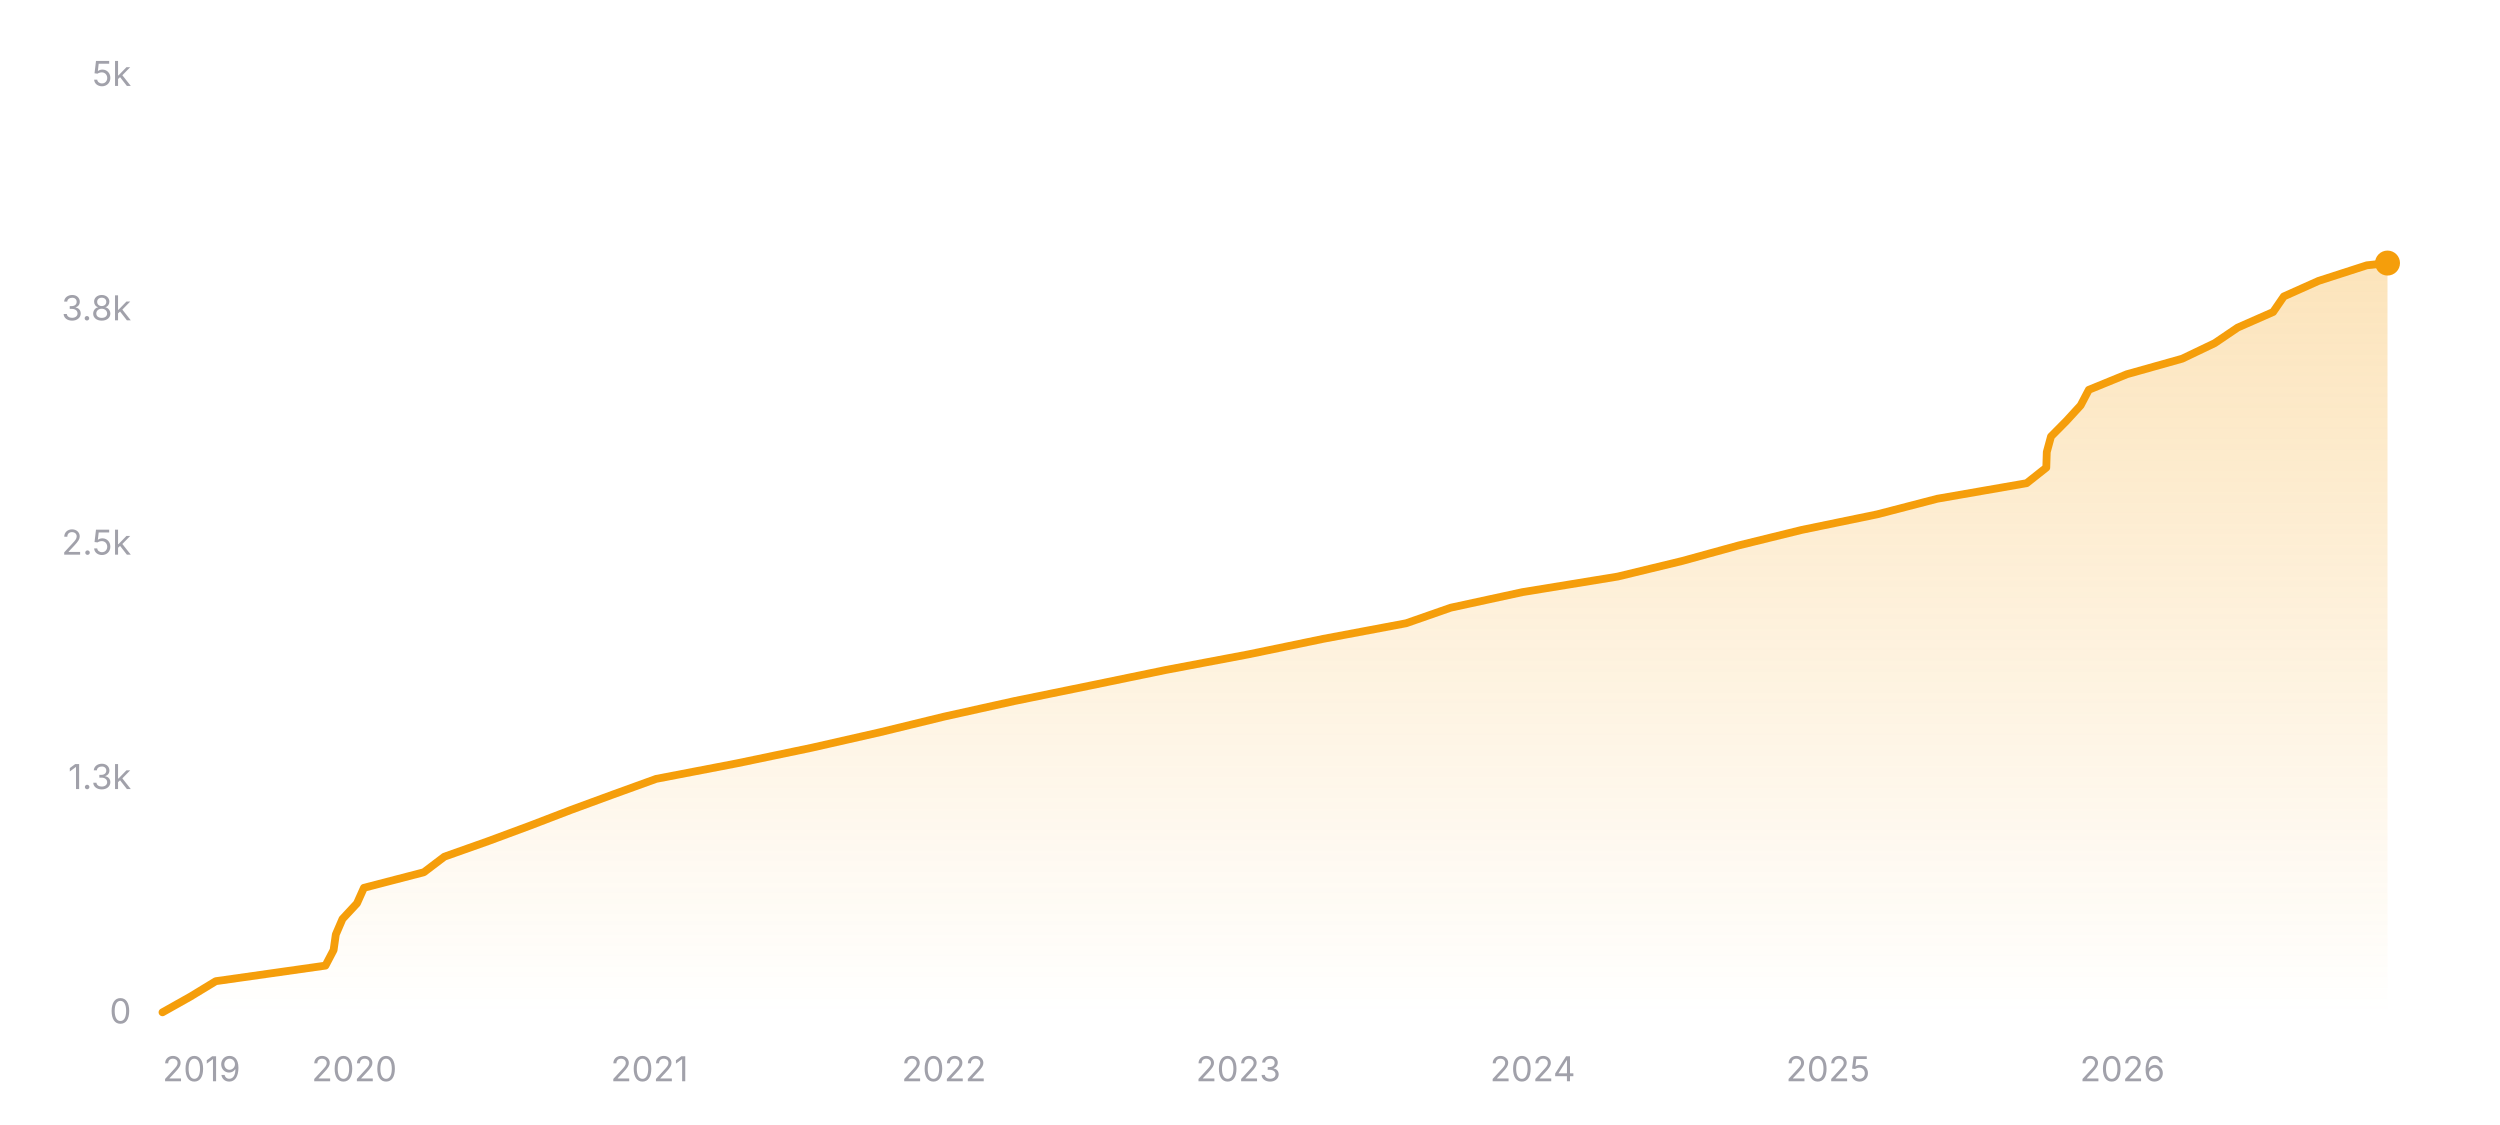
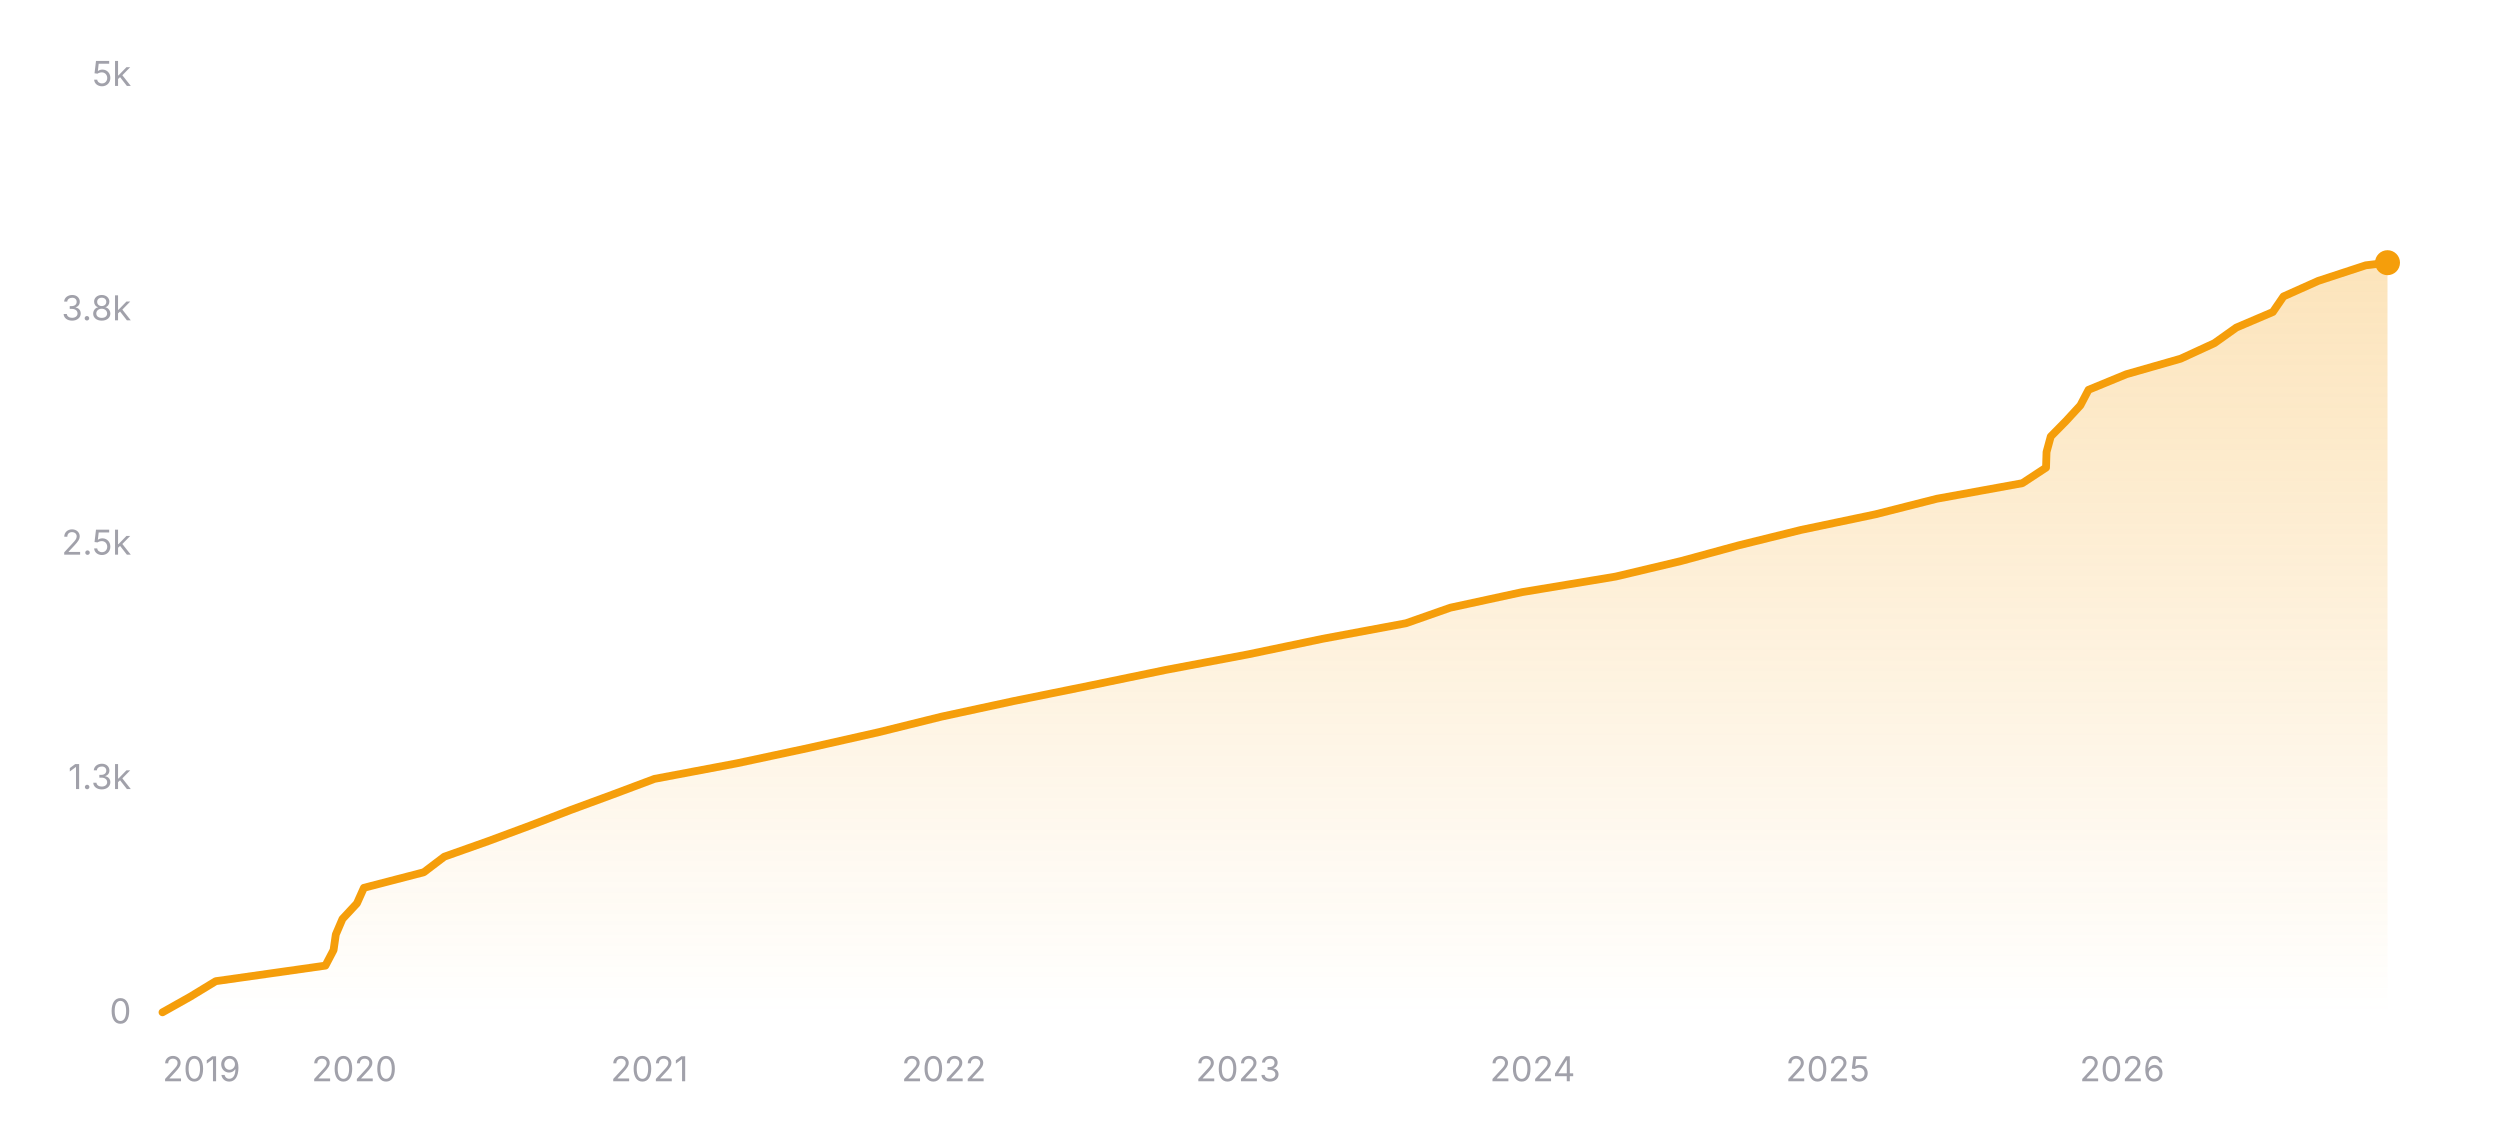
<svg xmlns="http://www.w3.org/2000/svg" width="800" height="360" viewBox="0 0 800 360" role="img" aria-label="Star history of nicejade/markdown-online-editor">
  <defs>
    <linearGradient id="area-dark" x1="0" y1="0" x2="0" y2="1">
      <stop offset="0%" stop-color="#f59e0b" stop-opacity="0.28" />
      <stop offset="100%" stop-color="#f59e0b" stop-opacity="0" />
    </linearGradient>
  </defs>
  <line x1="52" y1="324" x2="764" y2="324" stroke="rgba(255,255,255,0.12)" stroke-width="1" />
  <text x="42" y="327.5" text-anchor="end" font-size="11" fill="#a1a1aa" font-family="ui-sans-serif, system-ui, -apple-system, BlinkMacSystemFont, 'Segoe UI', sans-serif">0</text>
  <line x1="52" y1="249" x2="764" y2="249" stroke="rgba(255,255,255,0.12)" stroke-width="1" stroke-dasharray="3 3" />
  <text x="42" y="252.5" text-anchor="end" font-size="11" fill="#a1a1aa" font-family="ui-sans-serif, system-ui, -apple-system, BlinkMacSystemFont, 'Segoe UI', sans-serif">1.3k</text>
  <line x1="52" y1="174" x2="764" y2="174" stroke="rgba(255,255,255,0.12)" stroke-width="1" stroke-dasharray="3 3" />
  <text x="42" y="177.5" text-anchor="end" font-size="11" fill="#a1a1aa" font-family="ui-sans-serif, system-ui, -apple-system, BlinkMacSystemFont, 'Segoe UI', sans-serif">2.5k</text>
  <line x1="52" y1="99" x2="764" y2="99" stroke="rgba(255,255,255,0.12)" stroke-width="1" stroke-dasharray="3 3" />
  <text x="42" y="102.5" text-anchor="end" font-size="11" fill="#a1a1aa" font-family="ui-sans-serif, system-ui, -apple-system, BlinkMacSystemFont, 'Segoe UI', sans-serif">3.8k</text>
  <line x1="52" y1="24" x2="764" y2="24" stroke="rgba(255,255,255,0.12)" stroke-width="1" stroke-dasharray="3 3" />
  <text x="42" y="27.5" text-anchor="end" font-size="11" fill="#a1a1aa" font-family="ui-sans-serif, system-ui, -apple-system, BlinkMacSystemFont, 'Segoe UI', sans-serif">5k</text>
-   <polygon fill="url(#area-dark)" points="52,324 52,323.94 60.86,318.96 69.05,313.98 104.14,309 106.75,304.02 107.46,299.04 109.6,294.06 114.23,289.08 116.46,284.1 135.64,279.12 142.2,274.14 156.25,269.16 169.68,264.18 182.65,259.2 196.21,254.22 209.97,249.24 235.87,244.26 259.74,239.28 281.68,234.3 302.13,229.32 324.59,224.34 348.97,219.36 373.1,214.38 399.46,209.4 423.5,204.42 449.98,199.44 464.24,194.46 487.19,189.48 517.68,184.5 538.27,179.52 556.37,174.54 576.61,169.56 600.73,164.58 619.92,159.6 648.52,154.62 654.81,149.64 654.97,144.66 656.32,139.68 661.25,134.7 665.81,129.72 668.42,124.74 680.59,119.76 698.31,114.78 708.72,109.8 716.07,104.82 727.4,99.84 730.82,94.86 741.95,89.88 757.38,84.9 763.91,84.18 764,84.18 764,324" />
-   <polyline fill="none" stroke="#f59e0b" stroke-width="2.5" stroke-linecap="round" stroke-linejoin="round" points="52,323.94 60.86,318.96 69.05,313.98 104.14,309 106.75,304.02 107.46,299.04 109.6,294.06 114.23,289.08 116.46,284.1 135.64,279.12 142.2,274.14 156.25,269.16 169.68,264.18 182.65,259.2 196.21,254.22 209.97,249.24 235.87,244.26 259.74,239.28 281.68,234.3 302.13,229.32 324.59,224.34 348.97,219.36 373.1,214.38 399.46,209.4 423.5,204.42 449.98,199.44 464.24,194.46 487.19,189.48 517.68,184.5 538.27,179.52 556.37,174.54 576.61,169.56 600.73,164.58 619.92,159.6 648.52,154.62 654.81,149.64 654.97,144.66 656.32,139.68 661.25,134.7 665.81,129.72 668.42,124.74 680.59,119.76 698.31,114.78 708.72,109.8 716.07,104.82 727.4,99.84 730.82,94.86 741.95,89.88 757.38,84.9 763.91,84.18 764,84.18" />
-   <circle cx="764" cy="84.18" r="4" fill="#f59e0b" />
+   <polygon fill="url(#area-dark)" points="52,324 52,323.94 60.86,318.96 69.04,313.98 104.13,309 106.74,304.02 107.46,299.04 109.59,294.06 114.22,289.08 116.45,284.1 135.62,279.12 142.18,274.14 156.24,269.16 169.66,264.18 182.62,259.2 196.15,254.22 209.43,249.24 235.81,244.26 259.08,239.28 281.18,234.3 301.31,229.32 324.37,224.34 348.92,219.36 373.01,214.38 399.38,209.4 423.21,204.42 449.92,199.44 464.11,194.46 487.09,189.48 517.03,184.5 537.99,179.52 556.26,174.54 576.4,169.56 600.14,164.58 619.78,159.6 647.15,154.62 654.73,149.64 654.89,144.66 656.24,139.68 661.14,134.7 665.72,129.72 668.33,124.74 680.42,119.76 697.82,114.78 708.63,109.8 715.63,104.82 727.31,99.84 730.72,94.86 741.85,89.88 757.04,84.9 764,84.06 764,84.06 764,324" />
+   <polyline fill="none" stroke="#f59e0b" stroke-width="2.5" stroke-linecap="round" stroke-linejoin="round" points="52,323.94 60.86,318.96 69.04,313.98 104.13,309 106.74,304.02 107.46,299.04 109.59,294.06 114.22,289.08 116.45,284.1 135.62,279.12 142.18,274.14 156.24,269.16 169.66,264.18 182.62,259.2 196.15,254.22 209.43,249.24 235.81,244.26 259.08,239.28 281.18,234.3 301.31,229.32 324.37,224.34 348.92,219.36 373.01,214.38 399.38,209.4 423.21,204.42 449.92,199.44 464.11,194.46 487.09,189.48 517.03,184.5 537.99,179.52 556.26,174.54 576.4,169.56 600.14,164.58 619.78,159.6 647.15,154.62 654.73,149.64 654.89,144.66 656.24,139.68 661.14,134.7 665.72,129.72 668.33,124.74 680.42,119.76 697.82,114.78 708.63,109.8 715.63,104.82 727.31,99.84 730.72,94.86 741.85,89.88 757.04,84.9 764,84.06 764,84.06" />
+   <circle cx="764" cy="84.06" r="4" fill="#f59e0b" />
  <text x="52" y="346" text-anchor="start" font-size="11" fill="#a1a1aa" font-family="ui-sans-serif, system-ui, -apple-system, BlinkMacSystemFont, 'Segoe UI', sans-serif">2019</text>
-   <text x="113.37" y="346" text-anchor="middle" font-size="11" fill="#a1a1aa" font-family="ui-sans-serif, system-ui, -apple-system, BlinkMacSystemFont, 'Segoe UI', sans-serif">2020</text>
-   <text x="207.84" y="346" text-anchor="middle" font-size="11" fill="#a1a1aa" font-family="ui-sans-serif, system-ui, -apple-system, BlinkMacSystemFont, 'Segoe UI', sans-serif">2021</text>
-   <text x="302.05" y="346" text-anchor="middle" font-size="11" fill="#a1a1aa" font-family="ui-sans-serif, system-ui, -apple-system, BlinkMacSystemFont, 'Segoe UI', sans-serif">2022</text>
-   <text x="396.26" y="346" text-anchor="middle" font-size="11" fill="#a1a1aa" font-family="ui-sans-serif, system-ui, -apple-system, BlinkMacSystemFont, 'Segoe UI', sans-serif">2023</text>
-   <text x="490.47" y="346" text-anchor="middle" font-size="11" fill="#a1a1aa" font-family="ui-sans-serif, system-ui, -apple-system, BlinkMacSystemFont, 'Segoe UI', sans-serif">2024</text>
-   <text x="584.95" y="346" text-anchor="middle" font-size="11" fill="#a1a1aa" font-family="ui-sans-serif, system-ui, -apple-system, BlinkMacSystemFont, 'Segoe UI', sans-serif">2025</text>
-   <text x="679.16" y="346" text-anchor="middle" font-size="11" fill="#a1a1aa" font-family="ui-sans-serif, system-ui, -apple-system, BlinkMacSystemFont, 'Segoe UI', sans-serif">2026</text>
+   <text x="113.36" y="346" text-anchor="middle" font-size="11" fill="#a1a1aa" font-family="ui-sans-serif, system-ui, -apple-system, BlinkMacSystemFont, 'Segoe UI', sans-serif">2020</text>
+   <text x="207.82" y="346" text-anchor="middle" font-size="11" fill="#a1a1aa" font-family="ui-sans-serif, system-ui, -apple-system, BlinkMacSystemFont, 'Segoe UI', sans-serif">2021</text>
+   <text x="302.02" y="346" text-anchor="middle" font-size="11" fill="#a1a1aa" font-family="ui-sans-serif, system-ui, -apple-system, BlinkMacSystemFont, 'Segoe UI', sans-serif">2022</text>
+   <text x="396.21" y="346" text-anchor="middle" font-size="11" fill="#a1a1aa" font-family="ui-sans-serif, system-ui, -apple-system, BlinkMacSystemFont, 'Segoe UI', sans-serif">2023</text>
+   <text x="490.41" y="346" text-anchor="middle" font-size="11" fill="#a1a1aa" font-family="ui-sans-serif, system-ui, -apple-system, BlinkMacSystemFont, 'Segoe UI', sans-serif">2024</text>
+   <text x="584.87" y="346" text-anchor="middle" font-size="11" fill="#a1a1aa" font-family="ui-sans-serif, system-ui, -apple-system, BlinkMacSystemFont, 'Segoe UI', sans-serif">2025</text>
+   <text x="679.07" y="346" text-anchor="middle" font-size="11" fill="#a1a1aa" font-family="ui-sans-serif, system-ui, -apple-system, BlinkMacSystemFont, 'Segoe UI', sans-serif">2026</text>
</svg>
